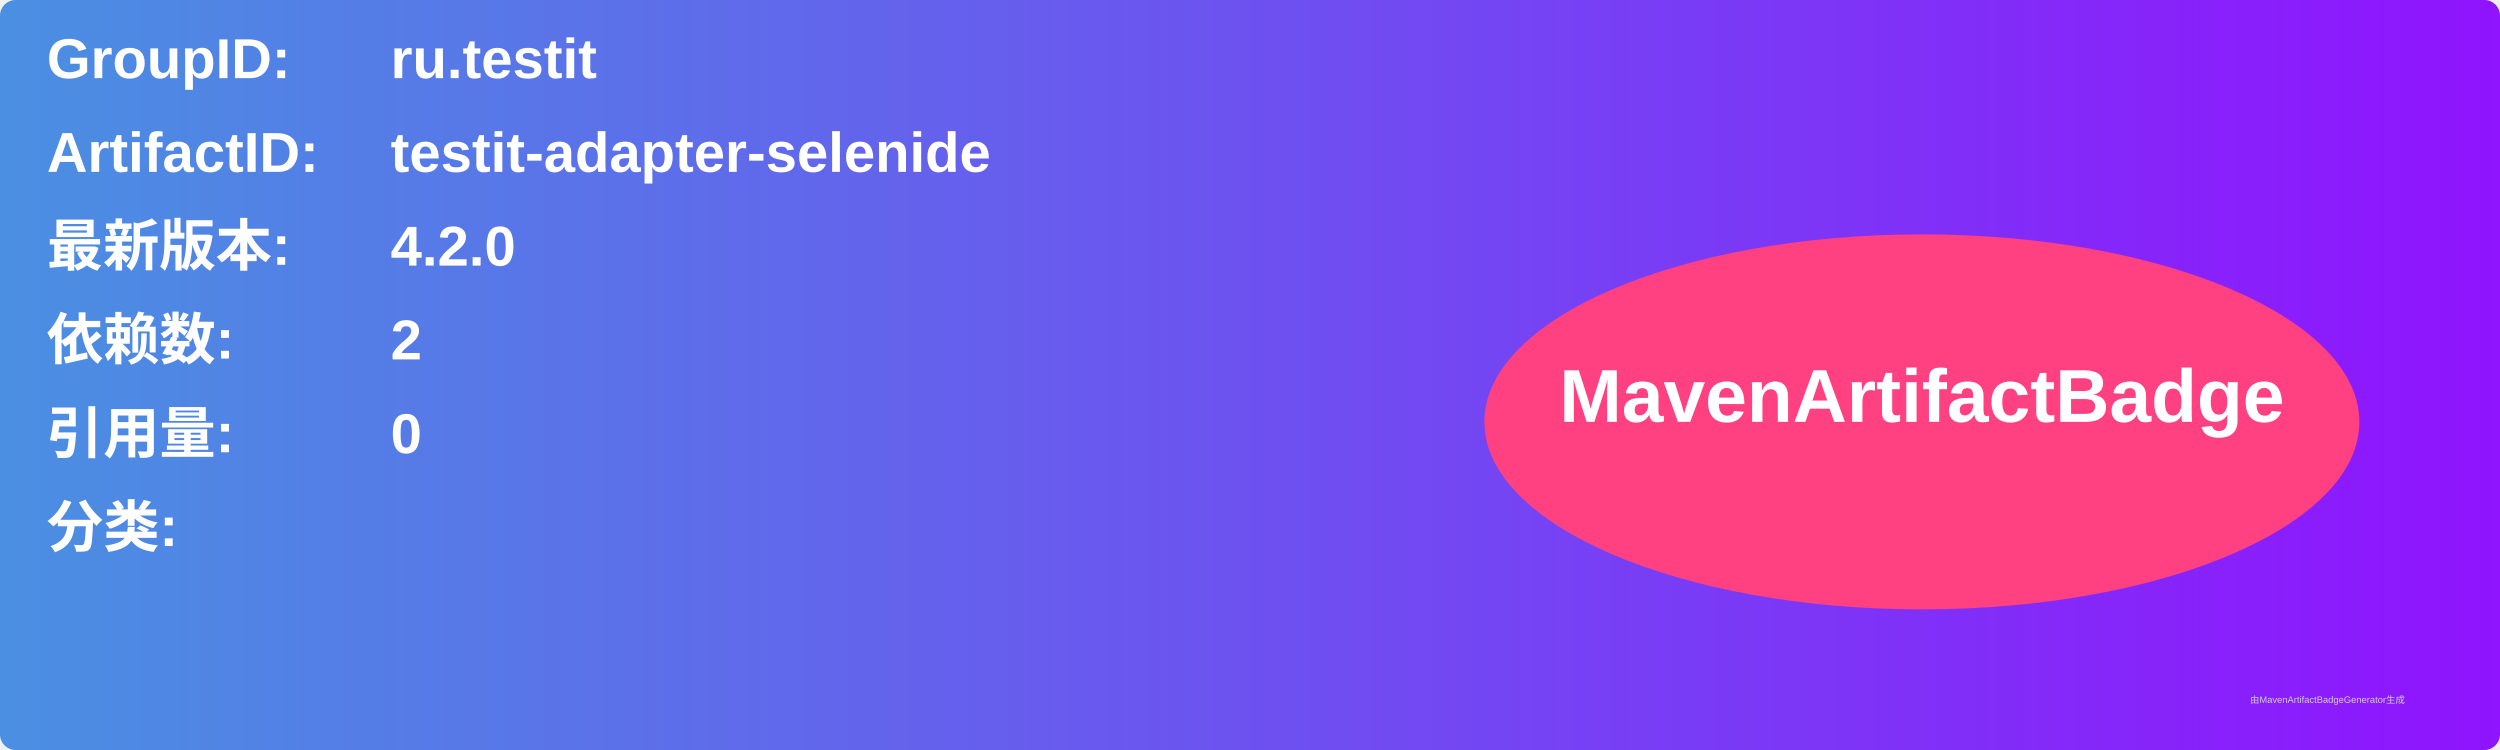
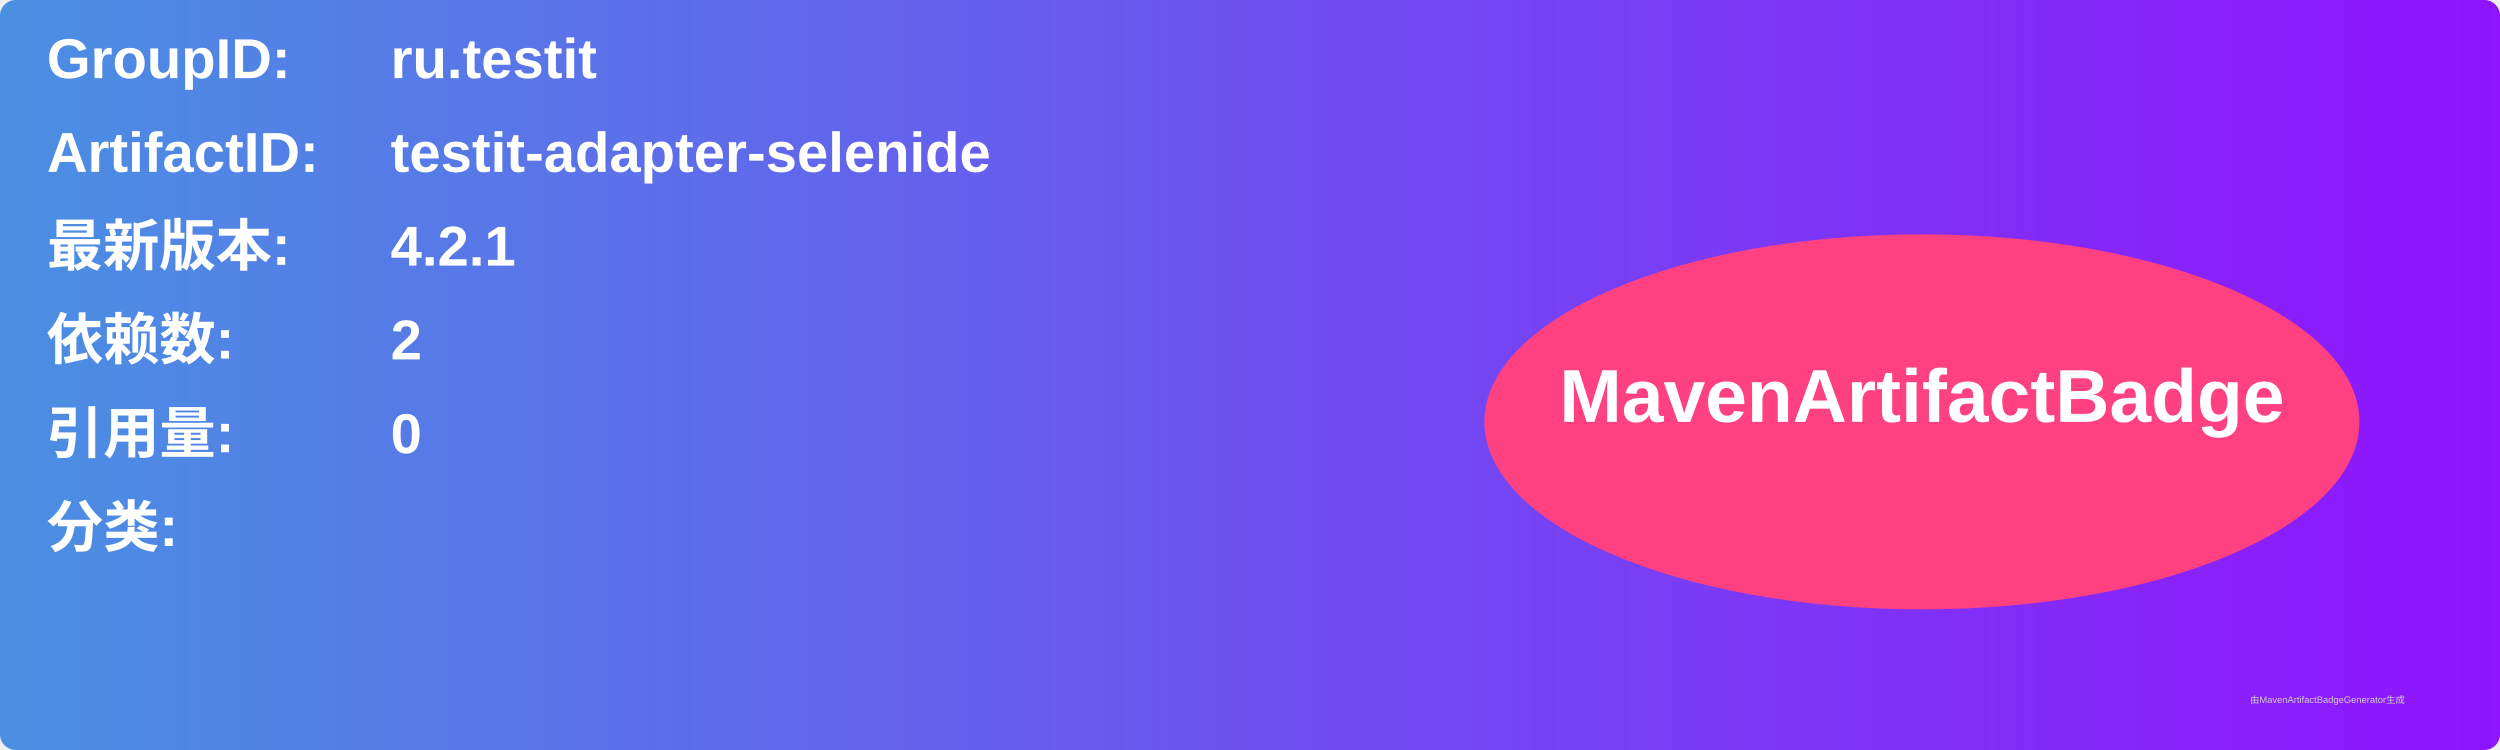
<svg xmlns="http://www.w3.org/2000/svg" width="800" height="240" viewBox="0 0 800 240">
  <linearGradient id="grad" x1="0%" y1="0%" x2="100%" y2="0%">
    <stop offset="0%" stop-color="#4a90e2" />
    <stop offset="100%" stop-color="#9013fe" />
  </linearGradient>
  <rect width="100%" height="100%" rx="5" ry="5" fill="url(#grad)" />
  <g transform="translate(15, 15)">
    <text x="0" y="10" font-family="Arial" font-size="18" fill="white" font-weight="bold" width="260">GroupID:</text>
    <text x="110" y="10" font-family="Arial" font-size="18" fill="white" font-weight="bold" width="460">ru.testit</text>
    <text x="0" y="40" font-family="Arial" font-size="18" fill="white" font-weight="bold" width="260">ArtifactID:</text>
    <text x="110" y="40" font-family="Arial" font-size="18" fill="white" font-weight="bold" width="460">testit-adapter-selenide</text>
    <text x="0" y="70" font-family="Arial" font-size="18" fill="white" font-weight="bold">最新版本:</text>
    <text x="110" y="70" font-family="Arial" font-size="18" fill="white" font-weight="bold">
-       <tspan font-weight="bold">4.2.0</tspan>
+       <tspan font-weight="bold">4.2.1</tspan>
    </text>
    <text x="0" y="100" font-family="Arial" font-size="18" fill="white" font-weight="bold">依赖数: </text>
    <text x="110" y="100" font-family="Arial" font-size="18" fill="white">
      <tspan font-weight="bold">2</tspan>
    </text>
    <text x="0" y="130" font-family="Arial" font-size="18" fill="white" font-weight="bold">引用量: </text>
    <text x="110" y="130" font-family="Arial" font-size="18" fill="white">
      <tspan font-weight="bold">0</tspan>
    </text>
    <text x="0" y="160" font-family="Arial" font-size="18" fill="white" font-weight="bold">分类:</text>
    <text x="10" y="190" font-family="Arial" font-size="10" fill="white">
      <tspan font-weight="bold" />
    </text>
    <ellipse cx="600" cy="120" rx="140" ry="60" fill="#ff4081" />
    <text x="600" y="120" text-anchor="middle" font-family="Arial" font-size="24" fill="white" font-weight="bold">MavenArtifactBadge</text>
  </g>
  <text x="720" y="225" font-family="Arial" font-size="3" fill="#d0d0d0">由MavenArtifactBadgeGenerator生成</text>
</svg>
